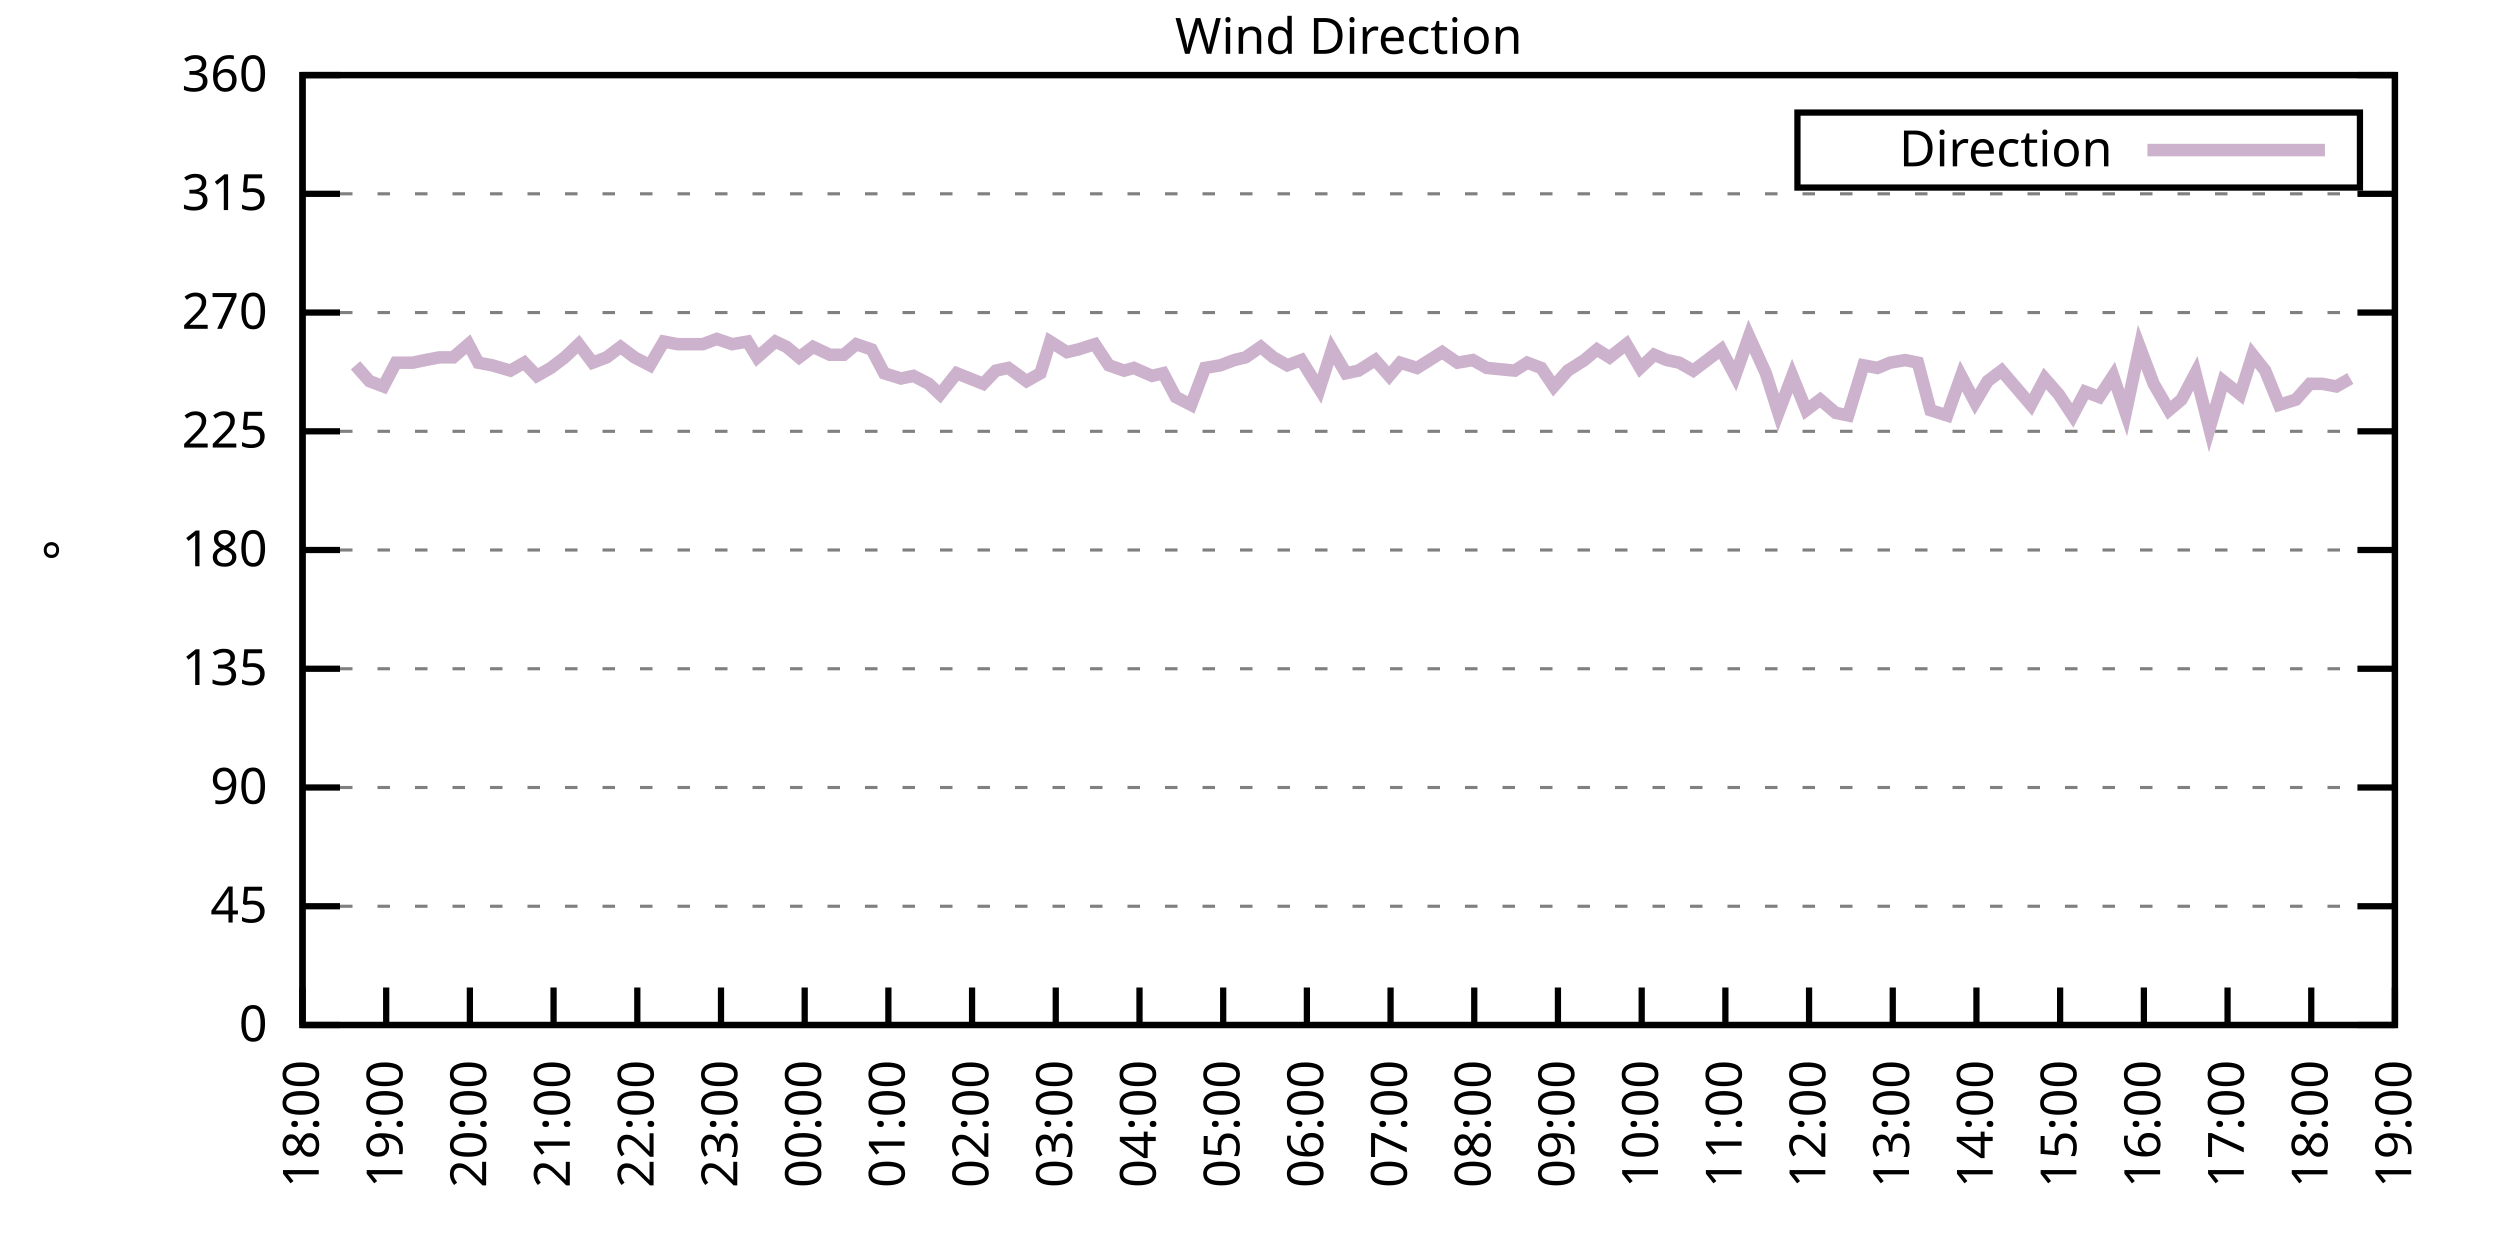
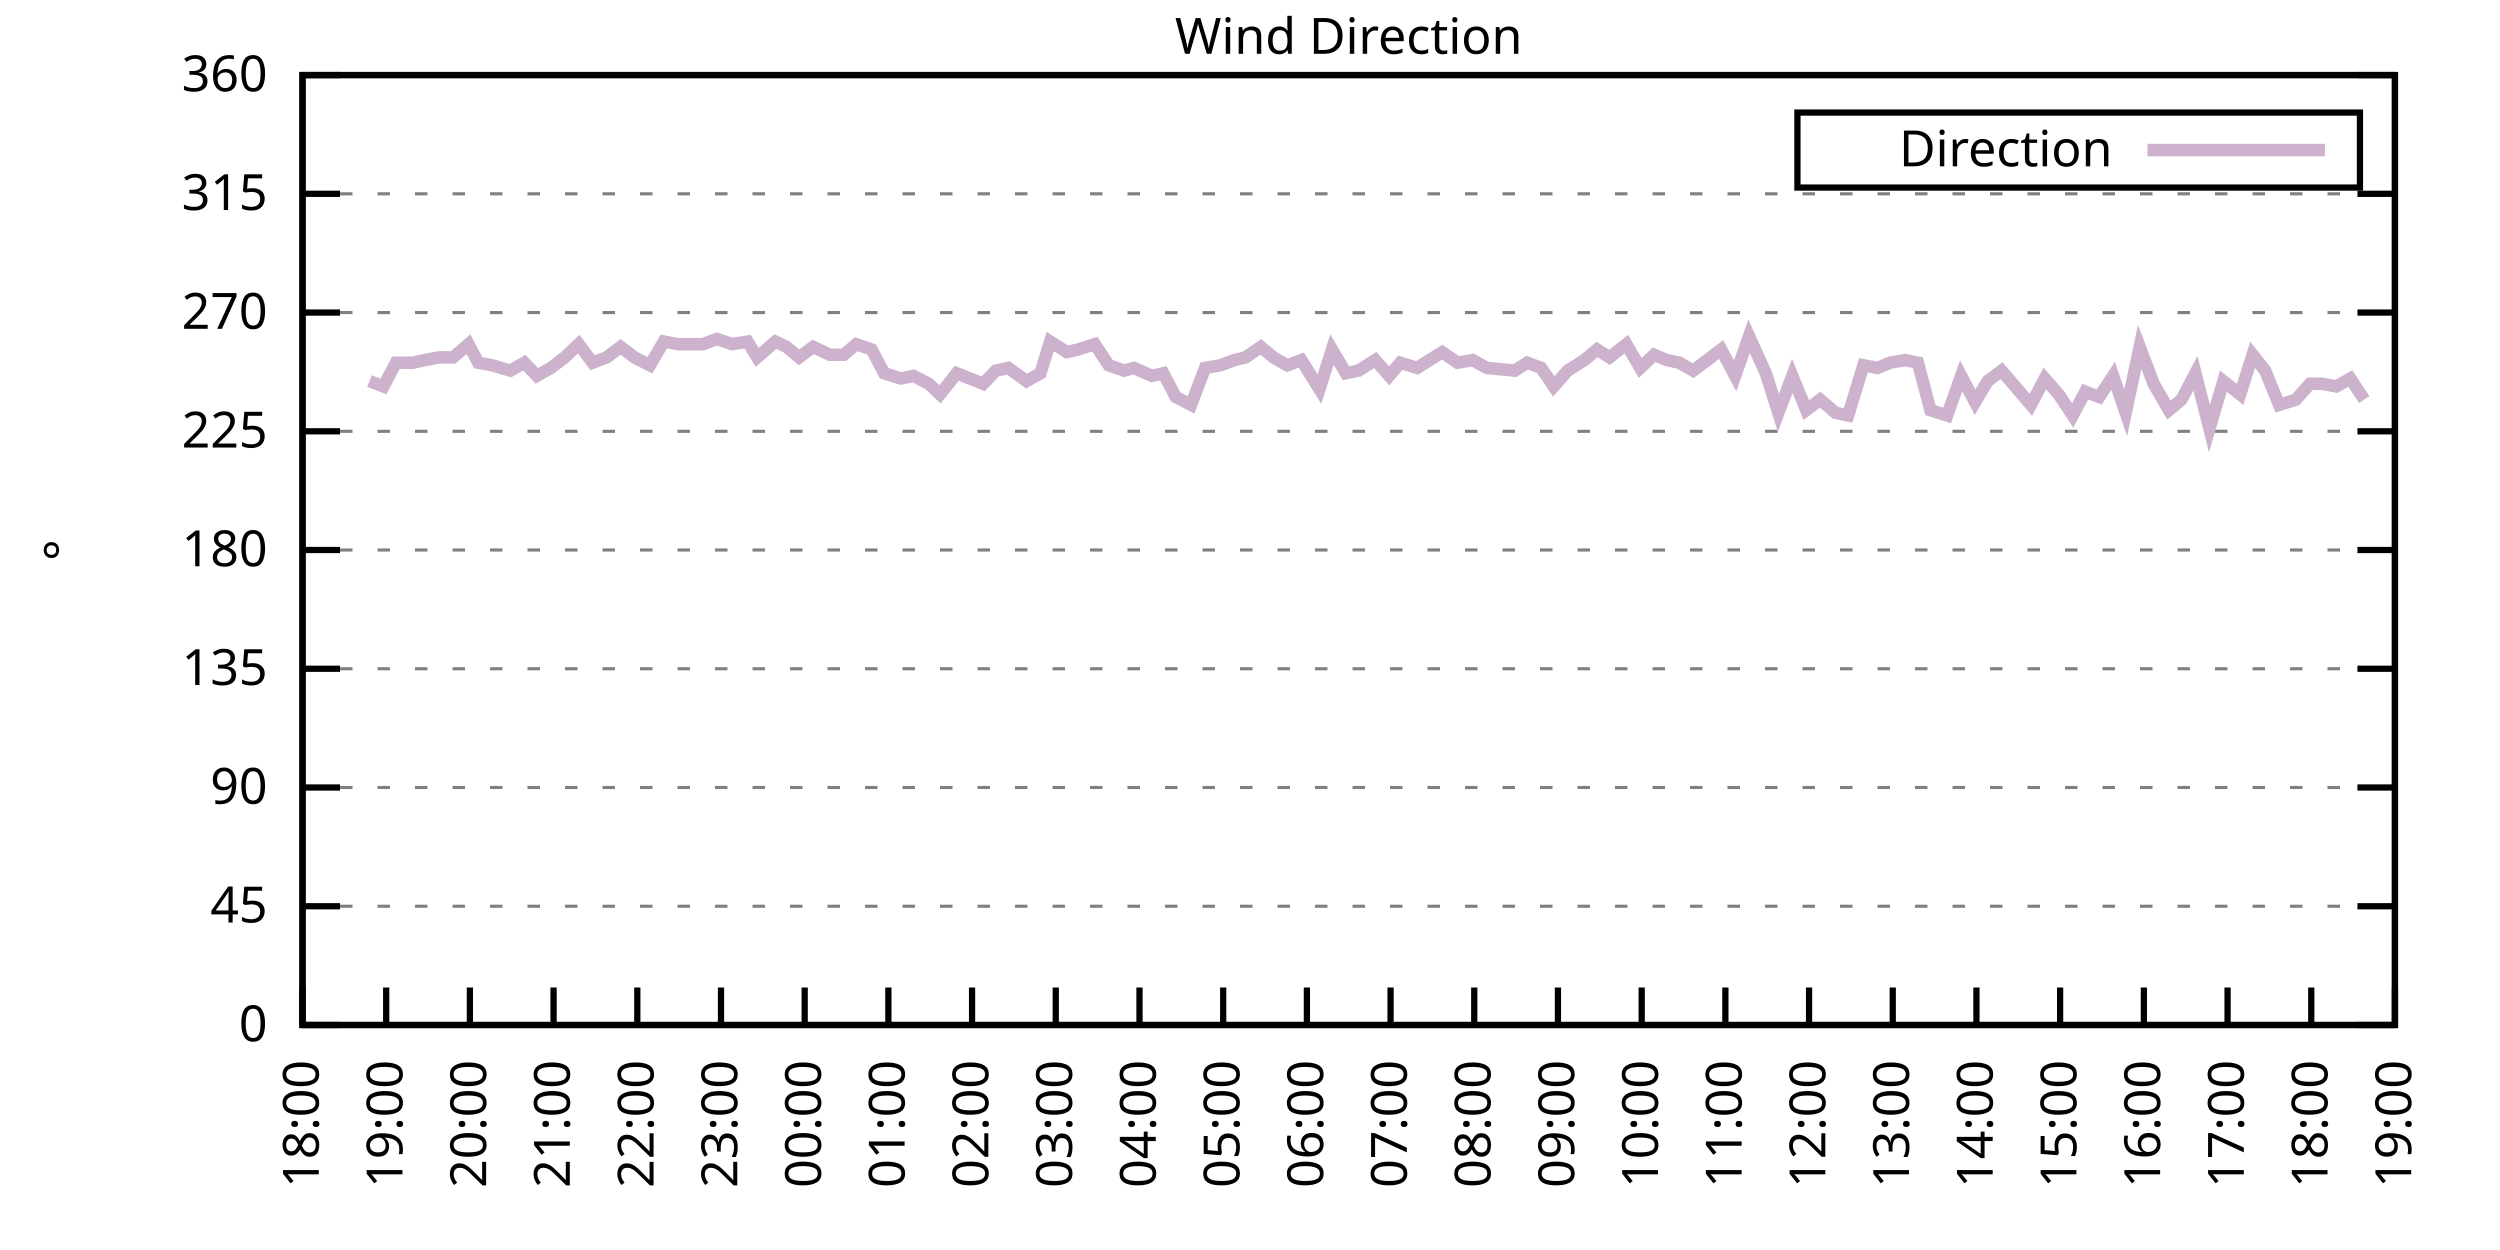
<svg xmlns="http://www.w3.org/2000/svg" xmlns:xlink="http://www.w3.org/1999/xlink" width="400" height="200" viewBox="0 0 400 200">
  <g id="gnuplot_canvas">
    <rect x="0" y="0" width="400" height="200" fill="none" />
    <defs>
      <circle id="gpDot" r="0.5" stroke-width="0.5" stroke="currentColor" />
      <path id="gpPt0" stroke-width="0.333" stroke="currentColor" d="M-1,0 h2 M0,-1 v2" />
      <path id="gpPt1" stroke-width="0.333" stroke="currentColor" d="M-1,-1 L1,1 M1,-1 L-1,1" />
      <path id="gpPt2" stroke-width="0.333" stroke="currentColor" d="M-1,0 L1,0 M0,-1 L0,1 M-1,-1 L1,1 M-1,1 L1,-1" />
      <rect id="gpPt3" stroke-width="0.333" stroke="currentColor" x="-1" y="-1" width="2" height="2" />
      <rect id="gpPt4" stroke-width="0.333" stroke="currentColor" fill="currentColor" x="-1" y="-1" width="2" height="2" />
      <circle id="gpPt5" stroke-width="0.333" stroke="currentColor" cx="0" cy="0" r="1" />
      <use xlink:href="#gpPt5" id="gpPt6" fill="currentColor" stroke="none" />
      <path id="gpPt7" stroke-width="0.333" stroke="currentColor" d="M0,-1.33 L-1.33,0.67 L1.33,0.67 z" />
      <use xlink:href="#gpPt7" id="gpPt8" fill="currentColor" stroke="none" />
      <use xlink:href="#gpPt7" id="gpPt9" stroke="currentColor" transform="rotate(180)" />
      <use xlink:href="#gpPt9" id="gpPt10" fill="currentColor" stroke="none" />
      <use xlink:href="#gpPt3" id="gpPt11" stroke="currentColor" transform="rotate(45)" />
      <use xlink:href="#gpPt11" id="gpPt12" fill="currentColor" stroke="none" />
      <path id="gpPt13" stroke-width="0.333" stroke="currentColor" d="M0,1.330 L1.265,0.411 L0.782,-1.067 L-0.782,-1.076 L-1.265,0.411 z" />
      <use xlink:href="#gpPt13" id="gpPt14" fill="currentColor" stroke="none" />
      <filter id="textbox" filterUnits="objectBoundingBox" x="0" y="0" height="1" width="1">
        <feFlood flood-color="white" flood-opacity="1" result="bgnd" />
        <feComposite in="SourceGraphic" in2="bgnd" operator="atop" />
      </filter>
      <filter id="greybox" filterUnits="objectBoundingBox" x="0" y="0" height="1" width="1">
        <feFlood flood-color="lightgrey" flood-opacity="1" result="grey" />
        <feComposite in="SourceGraphic" in2="grey" operator="atop" />
      </filter>
    </defs>
    <g fill="none" color="white" stroke="currentColor" stroke-width="1.00" stroke-linecap="butt" stroke-linejoin="miter">
</g>
    <g fill="none" color="black" stroke="currentColor" stroke-width="1.00" stroke-linecap="butt" stroke-linejoin="miter">
      <g stroke="none" shape-rendering="crispEdges">
        <polygon fill="rgb(255, 255, 255)" points="48.40,164.00 383.18,164.00 383.18,12.02 48.40,12.02 " />
      </g>
    </g>
    <g fill="none" color="black" stroke="currentColor" stroke-width="1.00" stroke-linecap="butt" stroke-linejoin="miter">
</g>
    <g fill="none" color="black" stroke="black" stroke-width="0.50" stroke-linecap="butt" stroke-linejoin="miter">
</g>
    <g fill="none" color="gray" stroke="currentColor" stroke-width="0.50" stroke-linecap="butt" stroke-linejoin="miter">
      <path stroke="gray" stroke-dasharray="2,4" class="gridline" d="M48.40,164.00 L383.19,164.00  " />
    </g>
    <g fill="none" color="gray" stroke="gray" stroke-width="1.00" stroke-linecap="butt" stroke-linejoin="miter">
</g>
    <g fill="none" color="black" stroke="currentColor" stroke-width="1.00" stroke-linecap="butt" stroke-linejoin="miter">
      <path stroke="black" d="M48.40,164.00 L54.40,164.00 M383.19,164.00 L377.19,164.00  " />
      <g transform="translate(42.80,166.60)" stroke="none" fill="black" font-family="Sans" font-size="8.00" text-anchor="end">
        <text>
          <tspan font-family="Sans"> 0</tspan>
        </text>
      </g>
    </g>
    <g fill="none" color="black" stroke="currentColor" stroke-width="1.00" stroke-linecap="butt" stroke-linejoin="miter">
</g>
    <g fill="none" color="black" stroke="black" stroke-width="0.50" stroke-linecap="butt" stroke-linejoin="miter">
</g>
    <g fill="none" color="gray" stroke="currentColor" stroke-width="0.50" stroke-linecap="butt" stroke-linejoin="miter">
      <path stroke="gray" stroke-dasharray="2,4" class="gridline" d="M48.40,145.00 L383.19,145.00  " />
    </g>
    <g fill="none" color="gray" stroke="gray" stroke-width="1.00" stroke-linecap="butt" stroke-linejoin="miter">
</g>
    <g fill="none" color="black" stroke="currentColor" stroke-width="1.00" stroke-linecap="butt" stroke-linejoin="miter">
      <path stroke="black" d="M48.40,145.00 L54.40,145.00 M383.19,145.00 L377.19,145.00  " />
      <g transform="translate(42.80,147.60)" stroke="none" fill="black" font-family="Sans" font-size="8.00" text-anchor="end">
        <text>
          <tspan font-family="Sans"> 45</tspan>
        </text>
      </g>
    </g>
    <g fill="none" color="black" stroke="currentColor" stroke-width="1.00" stroke-linecap="butt" stroke-linejoin="miter">
</g>
    <g fill="none" color="black" stroke="black" stroke-width="0.50" stroke-linecap="butt" stroke-linejoin="miter">
</g>
    <g fill="none" color="gray" stroke="currentColor" stroke-width="0.50" stroke-linecap="butt" stroke-linejoin="miter">
      <path stroke="gray" stroke-dasharray="2,4" class="gridline" d="M48.40,126.00 L383.19,126.00  " />
    </g>
    <g fill="none" color="gray" stroke="gray" stroke-width="1.00" stroke-linecap="butt" stroke-linejoin="miter">
</g>
    <g fill="none" color="black" stroke="currentColor" stroke-width="1.00" stroke-linecap="butt" stroke-linejoin="miter">
      <path stroke="black" d="M48.40,126.00 L54.40,126.00 M383.19,126.00 L377.19,126.00  " />
      <g transform="translate(42.80,128.60)" stroke="none" fill="black" font-family="Sans" font-size="8.00" text-anchor="end">
        <text>
          <tspan font-family="Sans"> 90</tspan>
        </text>
      </g>
    </g>
    <g fill="none" color="black" stroke="currentColor" stroke-width="1.00" stroke-linecap="butt" stroke-linejoin="miter">
</g>
    <g fill="none" color="black" stroke="black" stroke-width="0.50" stroke-linecap="butt" stroke-linejoin="miter">
</g>
    <g fill="none" color="gray" stroke="currentColor" stroke-width="0.50" stroke-linecap="butt" stroke-linejoin="miter">
      <path stroke="gray" stroke-dasharray="2,4" class="gridline" d="M48.40,107.00 L383.19,107.00  " />
    </g>
    <g fill="none" color="gray" stroke="gray" stroke-width="1.00" stroke-linecap="butt" stroke-linejoin="miter">
</g>
    <g fill="none" color="black" stroke="currentColor" stroke-width="1.00" stroke-linecap="butt" stroke-linejoin="miter">
      <path stroke="black" d="M48.40,107.00 L54.40,107.00 M383.19,107.00 L377.19,107.00  " />
      <g transform="translate(42.80,109.60)" stroke="none" fill="black" font-family="Sans" font-size="8.00" text-anchor="end">
        <text>
          <tspan font-family="Sans"> 135</tspan>
        </text>
      </g>
    </g>
    <g fill="none" color="black" stroke="currentColor" stroke-width="1.00" stroke-linecap="butt" stroke-linejoin="miter">
</g>
    <g fill="none" color="black" stroke="black" stroke-width="0.50" stroke-linecap="butt" stroke-linejoin="miter">
</g>
    <g fill="none" color="gray" stroke="currentColor" stroke-width="0.50" stroke-linecap="butt" stroke-linejoin="miter">
      <path stroke="gray" stroke-dasharray="2,4" class="gridline" d="M48.40,88.00 L383.19,88.00  " />
    </g>
    <g fill="none" color="gray" stroke="gray" stroke-width="1.00" stroke-linecap="butt" stroke-linejoin="miter">
</g>
    <g fill="none" color="black" stroke="currentColor" stroke-width="1.00" stroke-linecap="butt" stroke-linejoin="miter">
      <path stroke="black" d="M48.40,88.00 L54.40,88.00 M383.19,88.00 L377.19,88.00  " />
      <g transform="translate(42.80,90.60)" stroke="none" fill="black" font-family="Sans" font-size="8.00" text-anchor="end">
        <text>
          <tspan font-family="Sans"> 180</tspan>
        </text>
      </g>
    </g>
    <g fill="none" color="black" stroke="currentColor" stroke-width="1.00" stroke-linecap="butt" stroke-linejoin="miter">
</g>
    <g fill="none" color="black" stroke="black" stroke-width="0.50" stroke-linecap="butt" stroke-linejoin="miter">
</g>
    <g fill="none" color="gray" stroke="currentColor" stroke-width="0.50" stroke-linecap="butt" stroke-linejoin="miter">
      <path stroke="gray" stroke-dasharray="2,4" class="gridline" d="M48.40,69.01 L383.19,69.01  " />
    </g>
    <g fill="none" color="gray" stroke="gray" stroke-width="1.00" stroke-linecap="butt" stroke-linejoin="miter">
</g>
    <g fill="none" color="black" stroke="currentColor" stroke-width="1.00" stroke-linecap="butt" stroke-linejoin="miter">
      <path stroke="black" d="M48.40,69.01 L54.40,69.01 M383.19,69.01 L377.19,69.01  " />
      <g transform="translate(42.80,71.61)" stroke="none" fill="black" font-family="Sans" font-size="8.00" text-anchor="end">
        <text>
          <tspan font-family="Sans"> 225</tspan>
        </text>
      </g>
    </g>
    <g fill="none" color="black" stroke="currentColor" stroke-width="1.00" stroke-linecap="butt" stroke-linejoin="miter">
</g>
    <g fill="none" color="black" stroke="black" stroke-width="0.50" stroke-linecap="butt" stroke-linejoin="miter">
</g>
    <g fill="none" color="gray" stroke="currentColor" stroke-width="0.50" stroke-linecap="butt" stroke-linejoin="miter">
      <path stroke="gray" stroke-dasharray="2,4" class="gridline" d="M48.40,50.01 L383.19,50.01  " />
    </g>
    <g fill="none" color="gray" stroke="gray" stroke-width="1.00" stroke-linecap="butt" stroke-linejoin="miter">
</g>
    <g fill="none" color="black" stroke="currentColor" stroke-width="1.00" stroke-linecap="butt" stroke-linejoin="miter">
      <path stroke="black" d="M48.40,50.01 L54.40,50.01 M383.19,50.01 L377.19,50.01  " />
      <g transform="translate(42.80,52.61)" stroke="none" fill="black" font-family="Sans" font-size="8.00" text-anchor="end">
        <text>
          <tspan font-family="Sans"> 270</tspan>
        </text>
      </g>
    </g>
    <g fill="none" color="black" stroke="currentColor" stroke-width="1.00" stroke-linecap="butt" stroke-linejoin="miter">
</g>
    <g fill="none" color="black" stroke="black" stroke-width="0.50" stroke-linecap="butt" stroke-linejoin="miter">
</g>
    <g fill="none" color="gray" stroke="currentColor" stroke-width="0.50" stroke-linecap="butt" stroke-linejoin="miter">
      <path stroke="gray" stroke-dasharray="2,4" class="gridline" d="M48.40,31.01 L383.19,31.01  " />
    </g>
    <g fill="none" color="gray" stroke="gray" stroke-width="1.00" stroke-linecap="butt" stroke-linejoin="miter">
</g>
    <g fill="none" color="black" stroke="currentColor" stroke-width="1.00" stroke-linecap="butt" stroke-linejoin="miter">
      <path stroke="black" d="M48.40,31.01 L54.40,31.01 M383.19,31.01 L377.19,31.01  " />
      <g transform="translate(42.80,33.61)" stroke="none" fill="black" font-family="Sans" font-size="8.00" text-anchor="end">
        <text>
          <tspan font-family="Sans"> 315</tspan>
        </text>
      </g>
    </g>
    <g fill="none" color="black" stroke="currentColor" stroke-width="1.00" stroke-linecap="butt" stroke-linejoin="miter">
</g>
    <g fill="none" color="black" stroke="black" stroke-width="0.50" stroke-linecap="butt" stroke-linejoin="miter">
</g>
    <g fill="none" color="gray" stroke="currentColor" stroke-width="0.50" stroke-linecap="butt" stroke-linejoin="miter">
      <path stroke="gray" stroke-dasharray="2,4" class="gridline" d="M48.40,12.01 L383.19,12.01  " />
    </g>
    <g fill="none" color="gray" stroke="gray" stroke-width="1.00" stroke-linecap="butt" stroke-linejoin="miter">
</g>
    <g fill="none" color="black" stroke="currentColor" stroke-width="1.00" stroke-linecap="butt" stroke-linejoin="miter">
      <path stroke="black" d="M48.40,12.01 L54.40,12.01 M383.19,12.01 L377.19,12.01  " />
      <g transform="translate(42.80,14.61)" stroke="none" fill="black" font-family="Sans" font-size="8.00" text-anchor="end">
        <text>
          <tspan font-family="Sans"> 360</tspan>
        </text>
      </g>
    </g>
    <g fill="none" color="black" stroke="currentColor" stroke-width="1.00" stroke-linecap="butt" stroke-linejoin="miter">
      <path stroke="black" d="M48.40,164.00 L48.40,158.00  " />
      <g transform="translate(51.00,169.60) rotate(270.00)" stroke="none" fill="black" font-family="Sans" font-size="8.00" text-anchor="end">
        <text>
          <tspan font-family="Sans">18:00</tspan>
        </text>
      </g>
    </g>
    <g fill="none" color="black" stroke="currentColor" stroke-width="1.00" stroke-linecap="butt" stroke-linejoin="miter">
      <path stroke="black" d="M61.79,164.00 L61.79,158.00  " />
      <g transform="translate(64.39,169.60) rotate(270.00)" stroke="none" fill="black" font-family="Sans" font-size="8.00" text-anchor="end">
        <text>
          <tspan font-family="Sans">19:00</tspan>
        </text>
      </g>
    </g>
    <g fill="none" color="black" stroke="currentColor" stroke-width="1.00" stroke-linecap="butt" stroke-linejoin="miter">
      <path stroke="black" d="M75.18,164.00 L75.18,158.00  " />
      <g transform="translate(77.78,169.60) rotate(270.00)" stroke="none" fill="black" font-family="Sans" font-size="8.00" text-anchor="end">
        <text>
          <tspan font-family="Sans">20:00</tspan>
        </text>
      </g>
    </g>
    <g fill="none" color="black" stroke="currentColor" stroke-width="1.00" stroke-linecap="butt" stroke-linejoin="miter">
      <path stroke="black" d="M88.57,164.00 L88.57,158.00  " />
      <g transform="translate(91.17,169.60) rotate(270.00)" stroke="none" fill="black" font-family="Sans" font-size="8.00" text-anchor="end">
        <text>
          <tspan font-family="Sans">21:00</tspan>
        </text>
      </g>
    </g>
    <g fill="none" color="black" stroke="currentColor" stroke-width="1.00" stroke-linecap="butt" stroke-linejoin="miter">
      <path stroke="black" d="M101.97,164.00 L101.97,158.00  " />
      <g transform="translate(104.57,169.60) rotate(270.00)" stroke="none" fill="black" font-family="Sans" font-size="8.00" text-anchor="end">
        <text>
          <tspan font-family="Sans">22:00</tspan>
        </text>
      </g>
    </g>
    <g fill="none" color="black" stroke="currentColor" stroke-width="1.00" stroke-linecap="butt" stroke-linejoin="miter">
      <path stroke="black" d="M115.36,164.00 L115.36,158.00  " />
      <g transform="translate(117.96,169.60) rotate(270.00)" stroke="none" fill="black" font-family="Sans" font-size="8.00" text-anchor="end">
        <text>
          <tspan font-family="Sans">23:00</tspan>
        </text>
      </g>
    </g>
    <g fill="none" color="black" stroke="currentColor" stroke-width="1.00" stroke-linecap="butt" stroke-linejoin="miter">
      <path stroke="black" d="M128.75,164.00 L128.75,158.00  " />
      <g transform="translate(131.35,169.60) rotate(270.00)" stroke="none" fill="black" font-family="Sans" font-size="8.00" text-anchor="end">
        <text>
          <tspan font-family="Sans">00:00</tspan>
        </text>
      </g>
    </g>
    <g fill="none" color="black" stroke="currentColor" stroke-width="1.00" stroke-linecap="butt" stroke-linejoin="miter">
      <path stroke="black" d="M142.14,164.00 L142.14,158.00  " />
      <g transform="translate(144.74,169.60) rotate(270.00)" stroke="none" fill="black" font-family="Sans" font-size="8.00" text-anchor="end">
        <text>
          <tspan font-family="Sans">01:00</tspan>
        </text>
      </g>
    </g>
    <g fill="none" color="black" stroke="currentColor" stroke-width="1.00" stroke-linecap="butt" stroke-linejoin="miter">
      <path stroke="black" d="M155.53,164.00 L155.53,158.00  " />
      <g transform="translate(158.13,169.60) rotate(270.00)" stroke="none" fill="black" font-family="Sans" font-size="8.00" text-anchor="end">
        <text>
          <tspan font-family="Sans">02:00</tspan>
        </text>
      </g>
    </g>
    <g fill="none" color="black" stroke="currentColor" stroke-width="1.00" stroke-linecap="butt" stroke-linejoin="miter">
      <path stroke="black" d="M168.92,164.00 L168.92,158.00  " />
      <g transform="translate(171.52,169.60) rotate(270.00)" stroke="none" fill="black" font-family="Sans" font-size="8.00" text-anchor="end">
        <text>
          <tspan font-family="Sans">03:00</tspan>
        </text>
      </g>
    </g>
    <g fill="none" color="black" stroke="currentColor" stroke-width="1.00" stroke-linecap="butt" stroke-linejoin="miter">
      <path stroke="black" d="M182.32,164.00 L182.32,158.00  " />
      <g transform="translate(184.92,169.60) rotate(270.00)" stroke="none" fill="black" font-family="Sans" font-size="8.00" text-anchor="end">
        <text>
          <tspan font-family="Sans">04:00</tspan>
        </text>
      </g>
    </g>
    <g fill="none" color="black" stroke="currentColor" stroke-width="1.00" stroke-linecap="butt" stroke-linejoin="miter">
      <path stroke="black" d="M195.71,164.00 L195.71,158.00  " />
      <g transform="translate(198.31,169.60) rotate(270.00)" stroke="none" fill="black" font-family="Sans" font-size="8.00" text-anchor="end">
        <text>
          <tspan font-family="Sans">05:00</tspan>
        </text>
      </g>
    </g>
    <g fill="none" color="black" stroke="currentColor" stroke-width="1.00" stroke-linecap="butt" stroke-linejoin="miter">
      <path stroke="black" d="M209.10,164.00 L209.10,158.00  " />
      <g transform="translate(211.70,169.60) rotate(270.00)" stroke="none" fill="black" font-family="Sans" font-size="8.00" text-anchor="end">
        <text>
          <tspan font-family="Sans">06:00</tspan>
        </text>
      </g>
    </g>
    <g fill="none" color="black" stroke="currentColor" stroke-width="1.00" stroke-linecap="butt" stroke-linejoin="miter">
      <path stroke="black" d="M222.49,164.00 L222.49,158.00  " />
      <g transform="translate(225.09,169.60) rotate(270.00)" stroke="none" fill="black" font-family="Sans" font-size="8.00" text-anchor="end">
        <text>
          <tspan font-family="Sans">07:00</tspan>
        </text>
      </g>
    </g>
    <g fill="none" color="black" stroke="currentColor" stroke-width="1.00" stroke-linecap="butt" stroke-linejoin="miter">
      <path stroke="black" d="M235.88,164.00 L235.88,158.00  " />
      <g transform="translate(238.48,169.60) rotate(270.00)" stroke="none" fill="black" font-family="Sans" font-size="8.00" text-anchor="end">
        <text>
          <tspan font-family="Sans">08:00</tspan>
        </text>
      </g>
    </g>
    <g fill="none" color="black" stroke="currentColor" stroke-width="1.00" stroke-linecap="butt" stroke-linejoin="miter">
      <path stroke="black" d="M249.27,164.00 L249.27,158.00  " />
      <g transform="translate(251.87,169.60) rotate(270.00)" stroke="none" fill="black" font-family="Sans" font-size="8.00" text-anchor="end">
        <text>
          <tspan font-family="Sans">09:00</tspan>
        </text>
      </g>
    </g>
    <g fill="none" color="black" stroke="currentColor" stroke-width="1.00" stroke-linecap="butt" stroke-linejoin="miter">
      <path stroke="black" d="M262.67,164.00 L262.67,158.00  " />
      <g transform="translate(265.27,169.60) rotate(270.00)" stroke="none" fill="black" font-family="Sans" font-size="8.00" text-anchor="end">
        <text>
          <tspan font-family="Sans">10:00</tspan>
        </text>
      </g>
    </g>
    <g fill="none" color="black" stroke="currentColor" stroke-width="1.00" stroke-linecap="butt" stroke-linejoin="miter">
      <path stroke="black" d="M276.06,164.00 L276.06,158.00  " />
      <g transform="translate(278.66,169.60) rotate(270.00)" stroke="none" fill="black" font-family="Sans" font-size="8.00" text-anchor="end">
        <text>
          <tspan font-family="Sans">11:00</tspan>
        </text>
      </g>
    </g>
    <g fill="none" color="black" stroke="currentColor" stroke-width="1.00" stroke-linecap="butt" stroke-linejoin="miter">
      <path stroke="black" d="M289.45,164.00 L289.45,158.00  " />
      <g transform="translate(292.05,169.60) rotate(270.00)" stroke="none" fill="black" font-family="Sans" font-size="8.00" text-anchor="end">
        <text>
          <tspan font-family="Sans">12:00</tspan>
        </text>
      </g>
    </g>
    <g fill="none" color="black" stroke="currentColor" stroke-width="1.00" stroke-linecap="butt" stroke-linejoin="miter">
      <path stroke="black" d="M302.84,164.00 L302.84,158.00  " />
      <g transform="translate(305.44,169.60) rotate(270.00)" stroke="none" fill="black" font-family="Sans" font-size="8.00" text-anchor="end">
        <text>
          <tspan font-family="Sans">13:00</tspan>
        </text>
      </g>
    </g>
    <g fill="none" color="black" stroke="currentColor" stroke-width="1.00" stroke-linecap="butt" stroke-linejoin="miter">
      <path stroke="black" d="M316.23,164.00 L316.23,158.00  " />
      <g transform="translate(318.83,169.60) rotate(270.00)" stroke="none" fill="black" font-family="Sans" font-size="8.00" text-anchor="end">
        <text>
          <tspan font-family="Sans">14:00</tspan>
        </text>
      </g>
    </g>
    <g fill="none" color="black" stroke="currentColor" stroke-width="1.00" stroke-linecap="butt" stroke-linejoin="miter">
      <path stroke="black" d="M329.62,164.00 L329.62,158.00  " />
      <g transform="translate(332.22,169.60) rotate(270.00)" stroke="none" fill="black" font-family="Sans" font-size="8.00" text-anchor="end">
        <text>
          <tspan font-family="Sans">15:00</tspan>
        </text>
      </g>
    </g>
    <g fill="none" color="black" stroke="currentColor" stroke-width="1.00" stroke-linecap="butt" stroke-linejoin="miter">
      <path stroke="black" d="M343.02,164.00 L343.02,158.00  " />
      <g transform="translate(345.62,169.60) rotate(270.00)" stroke="none" fill="black" font-family="Sans" font-size="8.00" text-anchor="end">
        <text>
          <tspan font-family="Sans">16:00</tspan>
        </text>
      </g>
    </g>
    <g fill="none" color="black" stroke="currentColor" stroke-width="1.00" stroke-linecap="butt" stroke-linejoin="miter">
      <path stroke="black" d="M356.41,164.00 L356.41,158.00  " />
      <g transform="translate(359.01,169.60) rotate(270.00)" stroke="none" fill="black" font-family="Sans" font-size="8.00" text-anchor="end">
        <text>
          <tspan font-family="Sans">17:00</tspan>
        </text>
      </g>
    </g>
    <g fill="none" color="black" stroke="currentColor" stroke-width="1.00" stroke-linecap="butt" stroke-linejoin="miter">
      <path stroke="black" d="M369.80,164.00 L369.80,158.00  " />
      <g transform="translate(372.40,169.60) rotate(270.00)" stroke="none" fill="black" font-family="Sans" font-size="8.00" text-anchor="end">
        <text>
          <tspan font-family="Sans">18:00</tspan>
        </text>
      </g>
    </g>
    <g fill="none" color="black" stroke="currentColor" stroke-width="1.00" stroke-linecap="butt" stroke-linejoin="miter">
      <path stroke="black" d="M383.19,164.00 L383.19,158.00  " />
      <g transform="translate(385.79,169.60) rotate(270.00)" stroke="none" fill="black" font-family="Sans" font-size="8.00" text-anchor="end">
        <text>
          <tspan font-family="Sans">19:00</tspan>
        </text>
      </g>
    </g>
    <g fill="none" color="black" stroke="currentColor" stroke-width="1.00" stroke-linecap="butt" stroke-linejoin="miter">
</g>
    <g fill="none" color="black" stroke="currentColor" stroke-width="1.00" stroke-linecap="butt" stroke-linejoin="miter">
      <path stroke="black" d="M48.40,12.01 L48.40,164.00 L383.19,164.00 L383.19,12.01 L48.40,12.01 Z  " />
    </g>
    <g fill="none" color="black" stroke="currentColor" stroke-width="1.00" stroke-linecap="butt" stroke-linejoin="miter">
</g>
    <g fill="none" color="black" stroke="currentColor" stroke-width="1.00" stroke-linecap="butt" stroke-linejoin="miter">
      <path stroke="black" d="M287.59,30.01 L287.59,18.01 L377.59,18.01 L377.59,30.01 L287.59,30.01 Z  " />
    </g>
    <g id="Wind_direction_plot_1">
      <g fill="none" color="white" stroke="black" stroke-width="2.00" stroke-linecap="butt" stroke-linejoin="miter">
</g>
      <g fill="none" color="black" stroke="currentColor" stroke-width="2.00" stroke-linecap="butt" stroke-linejoin="miter">
        <g transform="translate(337.99,26.61)" stroke="none" fill="black" font-family="Sans" font-size="8.00" text-anchor="end">
          <text>
            <tspan font-family="Sans">Direction</tspan>
          </text>
        </g>
      </g>
      <g fill="none" color="black" stroke="currentColor" stroke-width="2.00" stroke-linecap="butt" stroke-linejoin="miter">
-         <path stroke="rgb(204, 178, 204)" d="M343.59,24.01 L371.99,24.01 M56.88,58.45 L59.11,60.98 L61.35,61.83 L63.35,58.03 L66.03,58.03 L68.04,57.61   L70.27,57.18 L72.50,57.18 L74.96,55.07 L76.52,58.03 L78.75,58.45 L81.66,59.30 L83.89,58.03 L85.90,60.14   L88.13,58.87 L90.36,57.18 L92.59,55.07 L94.82,58.03 L97.06,57.18 L99.29,55.50 L101.52,57.18 L103.98,58.45   L106.21,54.65 L108.44,55.07 L110.45,55.07 L112.46,55.07 L114.69,54.23 L117.14,55.07 L119.60,54.65 L121.16,57.18   L124.06,54.65 L125.85,55.50 L127.86,57.18 L130.09,55.50 L132.77,56.76 L135.00,56.76 L137.01,55.07 L139.46,55.92   L141.47,59.72 L144.15,60.56 L146.16,60.14 L148.61,61.41 L150.40,63.10 L153.08,59.72 L157.32,61.41 L159.33,59.30   L161.34,58.87 L164.24,60.98 L166.47,59.72 L168.03,54.65 L170.71,56.34 L172.50,55.92 L175.17,55.07 L177.41,58.45   L179.86,59.30 L181.42,58.87 L184.32,60.14 L186.11,59.72 L188.12,63.52 L190.57,64.78 L192.81,58.87 L195.26,58.45   L197.49,57.61 L199.28,57.18 L201.73,55.50 L203.74,57.18 L205.97,58.45 L208.21,57.61 L211.11,62.25 L213.12,55.92   L215.35,59.72 L217.36,59.30 L220.04,57.61 L222.27,60.14 L224.05,58.03 L226.73,58.87 L228.74,57.61 L230.75,56.34   L233.20,58.03 L235.66,57.61 L237.89,58.87 L242.36,59.30 L244.36,58.03 L246.60,58.87 L248.60,61.83 L250.84,59.30   L253.51,57.61 L255.52,55.92 L257.53,57.18 L260.21,55.07 L262.44,58.87 L264.67,56.76 L266.68,57.61 L268.69,58.03   L270.92,59.30 L273.16,57.61 L275.39,55.92 L277.62,60.14 L279.85,53.81 L282.53,59.72 L284.54,66.05 L286.77,60.14   L289.00,65.63 L291.23,63.94 L293.69,66.05 L295.70,66.47 L298.15,58.45 L300.39,58.87 L302.39,58.03 L304.85,57.61   L306.86,58.03 L308.87,65.63 L311.54,66.47 L313.78,60.14 L316.01,64.36 L318.02,60.98 L320.25,59.30 L324.94,64.78   L327.17,60.56 L329.40,63.10 L331.63,66.47 L333.64,62.67 L335.87,63.52 L338.10,60.14 L340.11,66.05 L342.35,55.50   L344.58,61.41 L347.03,65.63 L349.04,63.94 L351.27,59.72 L353.51,68.58 L355.74,60.98 L358.42,63.10 L360.42,56.76   L362.43,59.30 L364.66,64.78 L367.34,63.94 L369.58,61.41 L371.58,61.41 L373.82,61.83 L376.05,60.56  " />
+         <path stroke="rgb(204, 178, 204)" d="M343.59,24.01 L371.99,24.01 M59.11,60.98 L61.35,61.83 L63.35,58.03 L66.03,58.03 L68.04,57.61 L70.27,57.18   L72.50,57.18 L74.96,55.07 L76.52,58.03 L78.75,58.45 L81.66,59.30 L83.89,58.03 L85.90,60.14 L88.13,58.87   L90.36,57.18 L92.59,55.07 L94.82,58.03 L97.06,57.18 L99.29,55.50 L101.52,57.18 L103.98,58.45 L106.21,54.65   L108.44,55.07 L110.45,55.07 L112.46,55.07 L114.69,54.23 L117.14,55.07 L119.60,54.65 L121.16,57.18 L124.06,54.65   L125.85,55.50 L127.86,57.18 L130.09,55.50 L132.77,56.76 L135.00,56.76 L137.01,55.07 L139.46,55.92 L141.47,59.72   L144.15,60.56 L146.16,60.14 L148.61,61.41 L150.40,63.10 L153.08,59.72 L157.32,61.41 L159.33,59.30 L161.34,58.87   L164.24,60.98 L166.47,59.72 L168.03,54.65 L170.71,56.34 L172.50,55.92 L175.17,55.07 L177.41,58.45 L179.86,59.30   L181.42,58.87 L184.32,60.14 L186.11,59.72 L188.12,63.52 L190.57,64.78 L192.81,58.87 L195.26,58.45 L197.49,57.61   L199.28,57.18 L201.73,55.50 L203.74,57.18 L205.97,58.45 L208.21,57.61 L211.11,62.25 L213.12,55.92 L215.35,59.72   L217.36,59.30 L220.04,57.61 L222.27,60.14 L224.05,58.03 L226.73,58.87 L228.74,57.61 L230.75,56.34 L233.20,58.03   L235.66,57.61 L237.89,58.87 L242.36,59.30 L244.36,58.03 L246.60,58.87 L248.60,61.83 L250.84,59.30 L253.51,57.61   L255.52,55.92 L257.53,57.18 L260.21,55.07 L262.44,58.87 L264.67,56.76 L266.68,57.61 L268.69,58.03 L270.92,59.30   L273.16,57.61 L275.39,55.92 L277.62,60.14 L279.85,53.81 L282.53,59.72 L284.54,66.05 L286.77,60.14 L289.00,65.63   L291.23,63.94 L293.69,66.05 L295.70,66.47 L298.15,58.45 L300.39,58.87 L302.39,58.03 L304.85,57.61 L306.86,58.03   L308.87,65.63 L311.54,66.47 L313.78,60.14 L316.01,64.36 L318.02,60.98 L320.25,59.30 L324.94,64.78 L327.17,60.56   L329.40,63.10 L331.63,66.47 L333.64,62.67 L335.87,63.52 L338.10,60.14 L340.11,66.05 L342.35,55.50 L344.58,61.41   L347.03,65.63 L349.04,63.94 L351.27,59.72 L353.51,68.58 L355.74,60.98 L358.42,63.10 L360.42,56.76 L362.43,59.30   L364.66,64.78 L367.34,63.94 L369.58,61.41 L371.58,61.41 L373.82,61.83 L376.05,60.56 L378.28,63.94  " />
      </g>
    </g>
    <g fill="none" color="black" stroke="currentColor" stroke-width="2.00" stroke-linecap="butt" stroke-linejoin="miter">
</g>
    <g fill="none" color="black" stroke="black" stroke-width="1.00" stroke-linecap="butt" stroke-linejoin="miter">
</g>
    <g fill="none" color="black" stroke="currentColor" stroke-width="1.00" stroke-linecap="butt" stroke-linejoin="miter">
      <path stroke="black" d="M48.40,12.01 L48.40,164.00 L383.19,164.00 L383.19,12.01 L48.40,12.01 Z  " />
      <g transform="translate(12.80,88.01) rotate(270.00)" stroke="none" fill="black" font-family="Sans" font-size="8.00" text-anchor="middle">
        <text>
          <tspan font-family="Sans">°</tspan>
        </text>
      </g>
    </g>
    <g fill="none" color="black" stroke="currentColor" stroke-width="1.00" stroke-linecap="butt" stroke-linejoin="miter">
</g>
    <g fill="none" color="black" stroke="currentColor" stroke-width="1.00" stroke-linecap="butt" stroke-linejoin="miter">
      <g transform="translate(215.79,8.61)" stroke="none" fill="black" font-family="Sans" font-size="8.00" text-anchor="middle">
        <text>
          <tspan font-family="Sans">Wind Direction</tspan>
        </text>
      </g>
    </g>
    <g fill="none" color="black" stroke="currentColor" stroke-width="1.00" stroke-linecap="butt" stroke-linejoin="miter">
</g>
  </g>
</svg>
